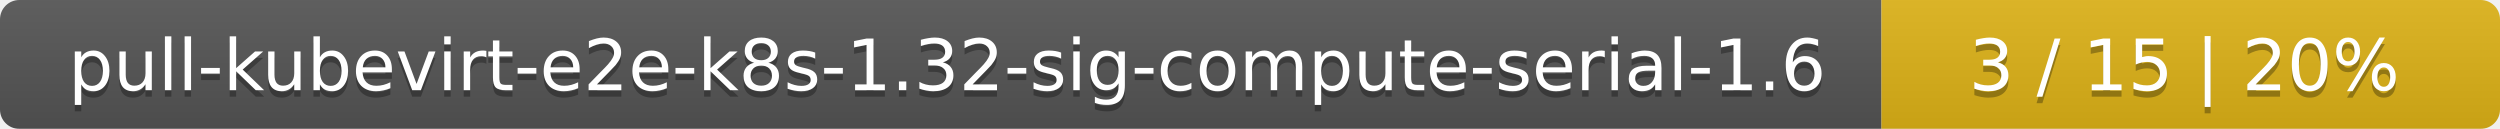
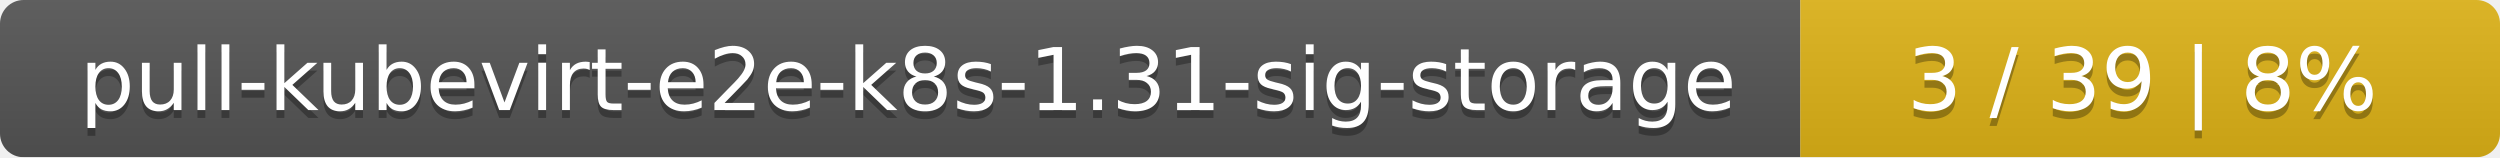
- <svg xmlns="http://www.w3.org/2000/svg" width="388" height="20">
+ <svg xmlns="http://www.w3.org/2000/svg" width="318" height="20">
  <linearGradient id="smooth" x2="0" y2="100%">
    <stop offset="0" stop-color="#bbb" stop-opacity=".1" />
    <stop offset="1" stop-opacity=".1" />
  </linearGradient>
  <mask id="round">
-     <rect width="388" height="20" rx="3" fill="#fff" />
+     <rect width="318" height="20" rx="3" fill="#fff" />
  </mask>
  <g mask="url(#round)">
-     <rect width="292" height="20" fill="#555" />
-     <rect x="292" width="96" height="20" fill="#dfb317" />
-     <rect width="388" height="20" fill="url(#smooth)" />
+     <rect width="229" height="20" fill="#555" />
+     <rect x="229" width="89" height="20" fill="#dfb317" />
+     <rect width="318" height="20" fill="url(#smooth)" />
  </g>
  <g fill="#fff" text-anchor="middle" font-family="DejaVu Sans,Verdana,Geneva,sans-serif" font-size="11">
-     <text x="147" y="15" fill="#010101" fill-opacity=".3">pull-kubevirt-e2e-k8s-1.32-sig-compute-serial-1.6</text>
-     <text x="147" y="14">pull-kubevirt-e2e-k8s-1.32-sig-compute-serial-1.6</text>
-     <text x="339" y="15" fill="#010101" fill-opacity=".3">3 / 15    |    20%</text>
-     <text x="339" y="14">3 / 15    |    20%</text>
+     <text x="115.5" y="15" fill="#010101" fill-opacity=".3">pull-kubevirt-e2e-k8s-1.31-sig-storage</text>
+     <text x="115.5" y="14">pull-kubevirt-e2e-k8s-1.31-sig-storage</text>
+     <text x="272.5" y="15" fill="#010101" fill-opacity=".3">3 / 39    |    8%</text>
+     <text x="272.5" y="14">3 / 39    |    8%</text>
  </g>
</svg>
